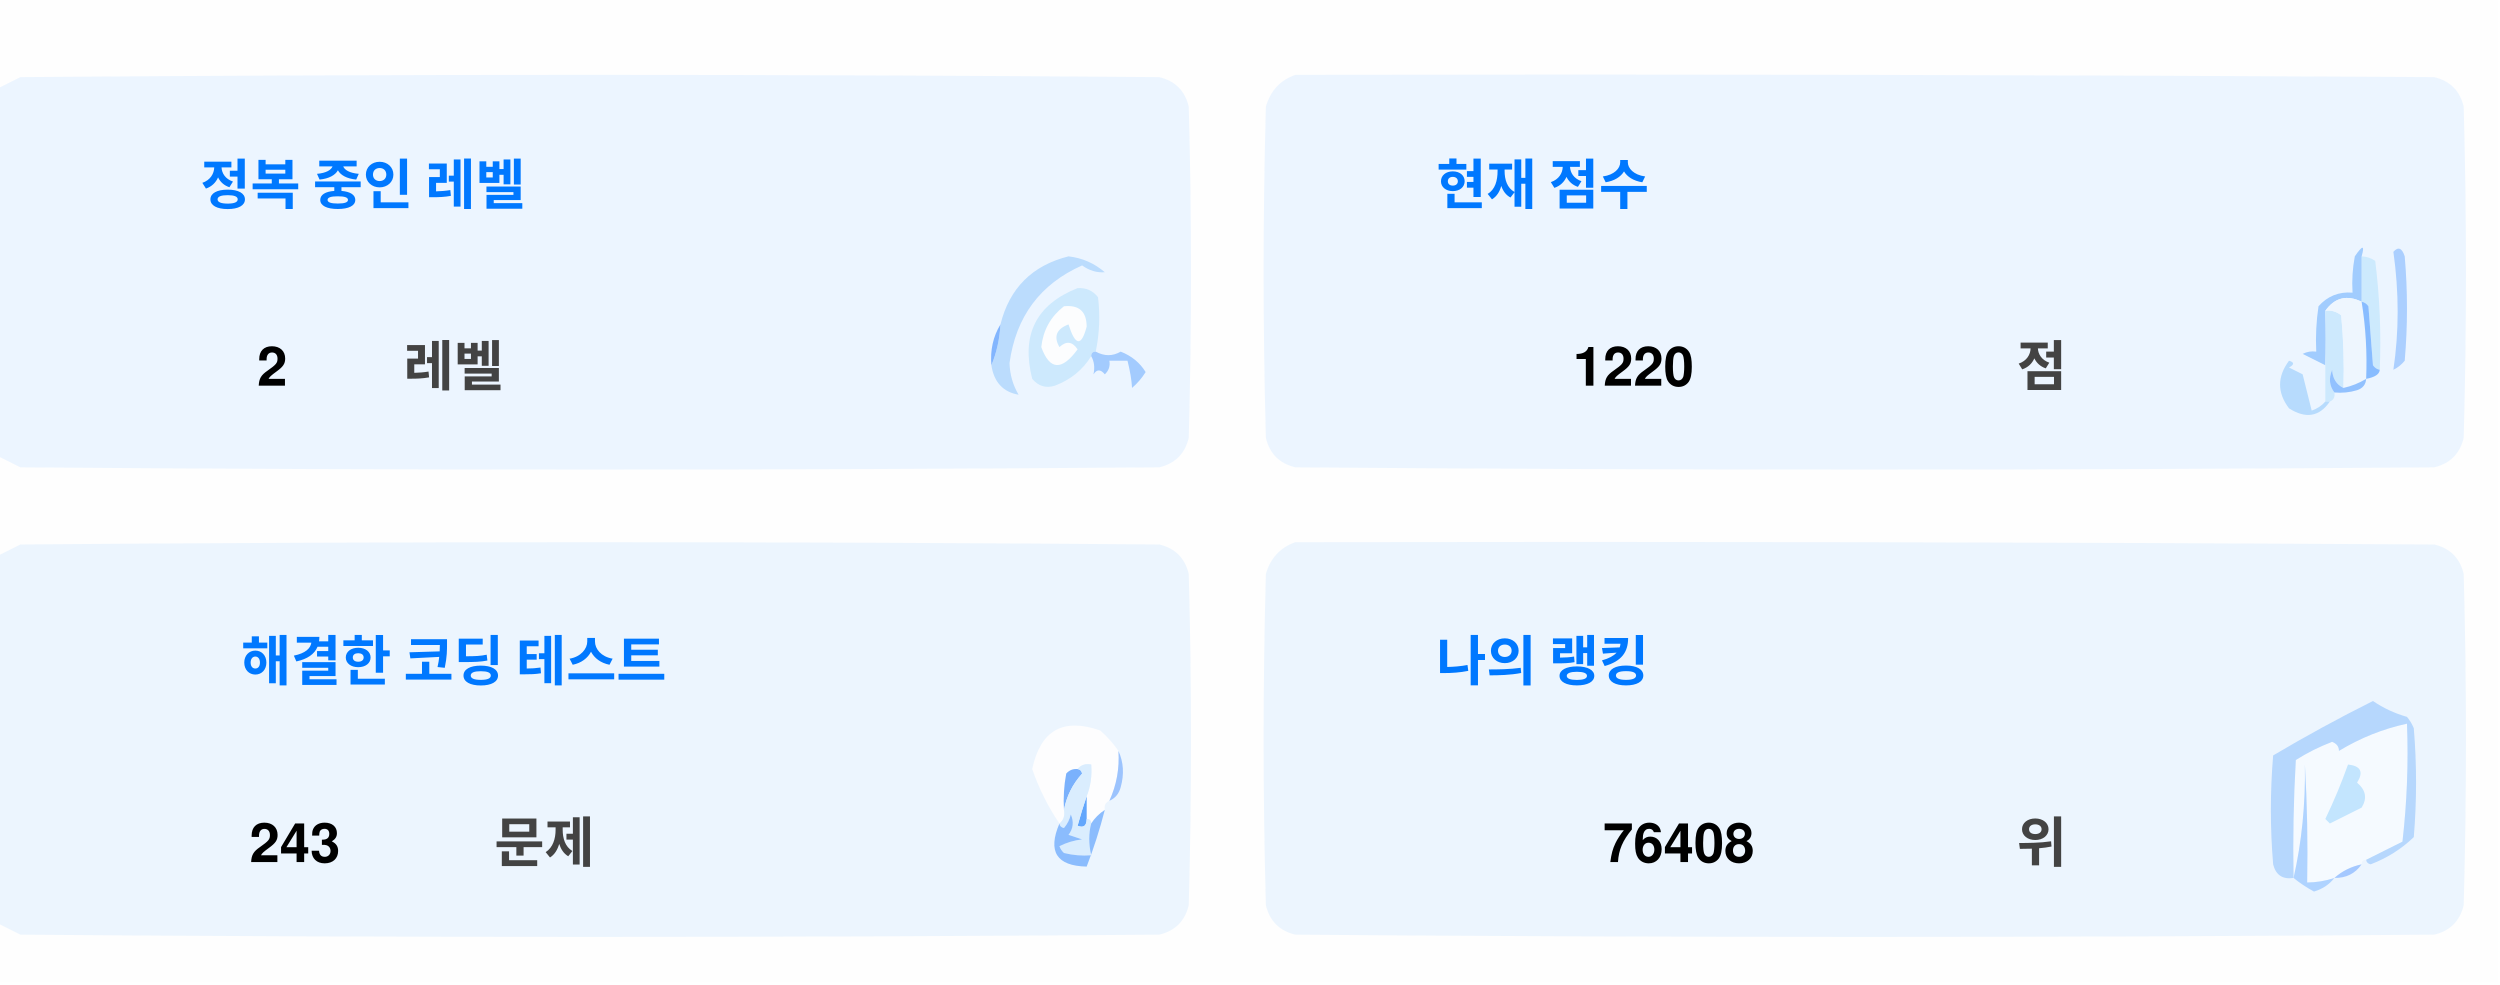
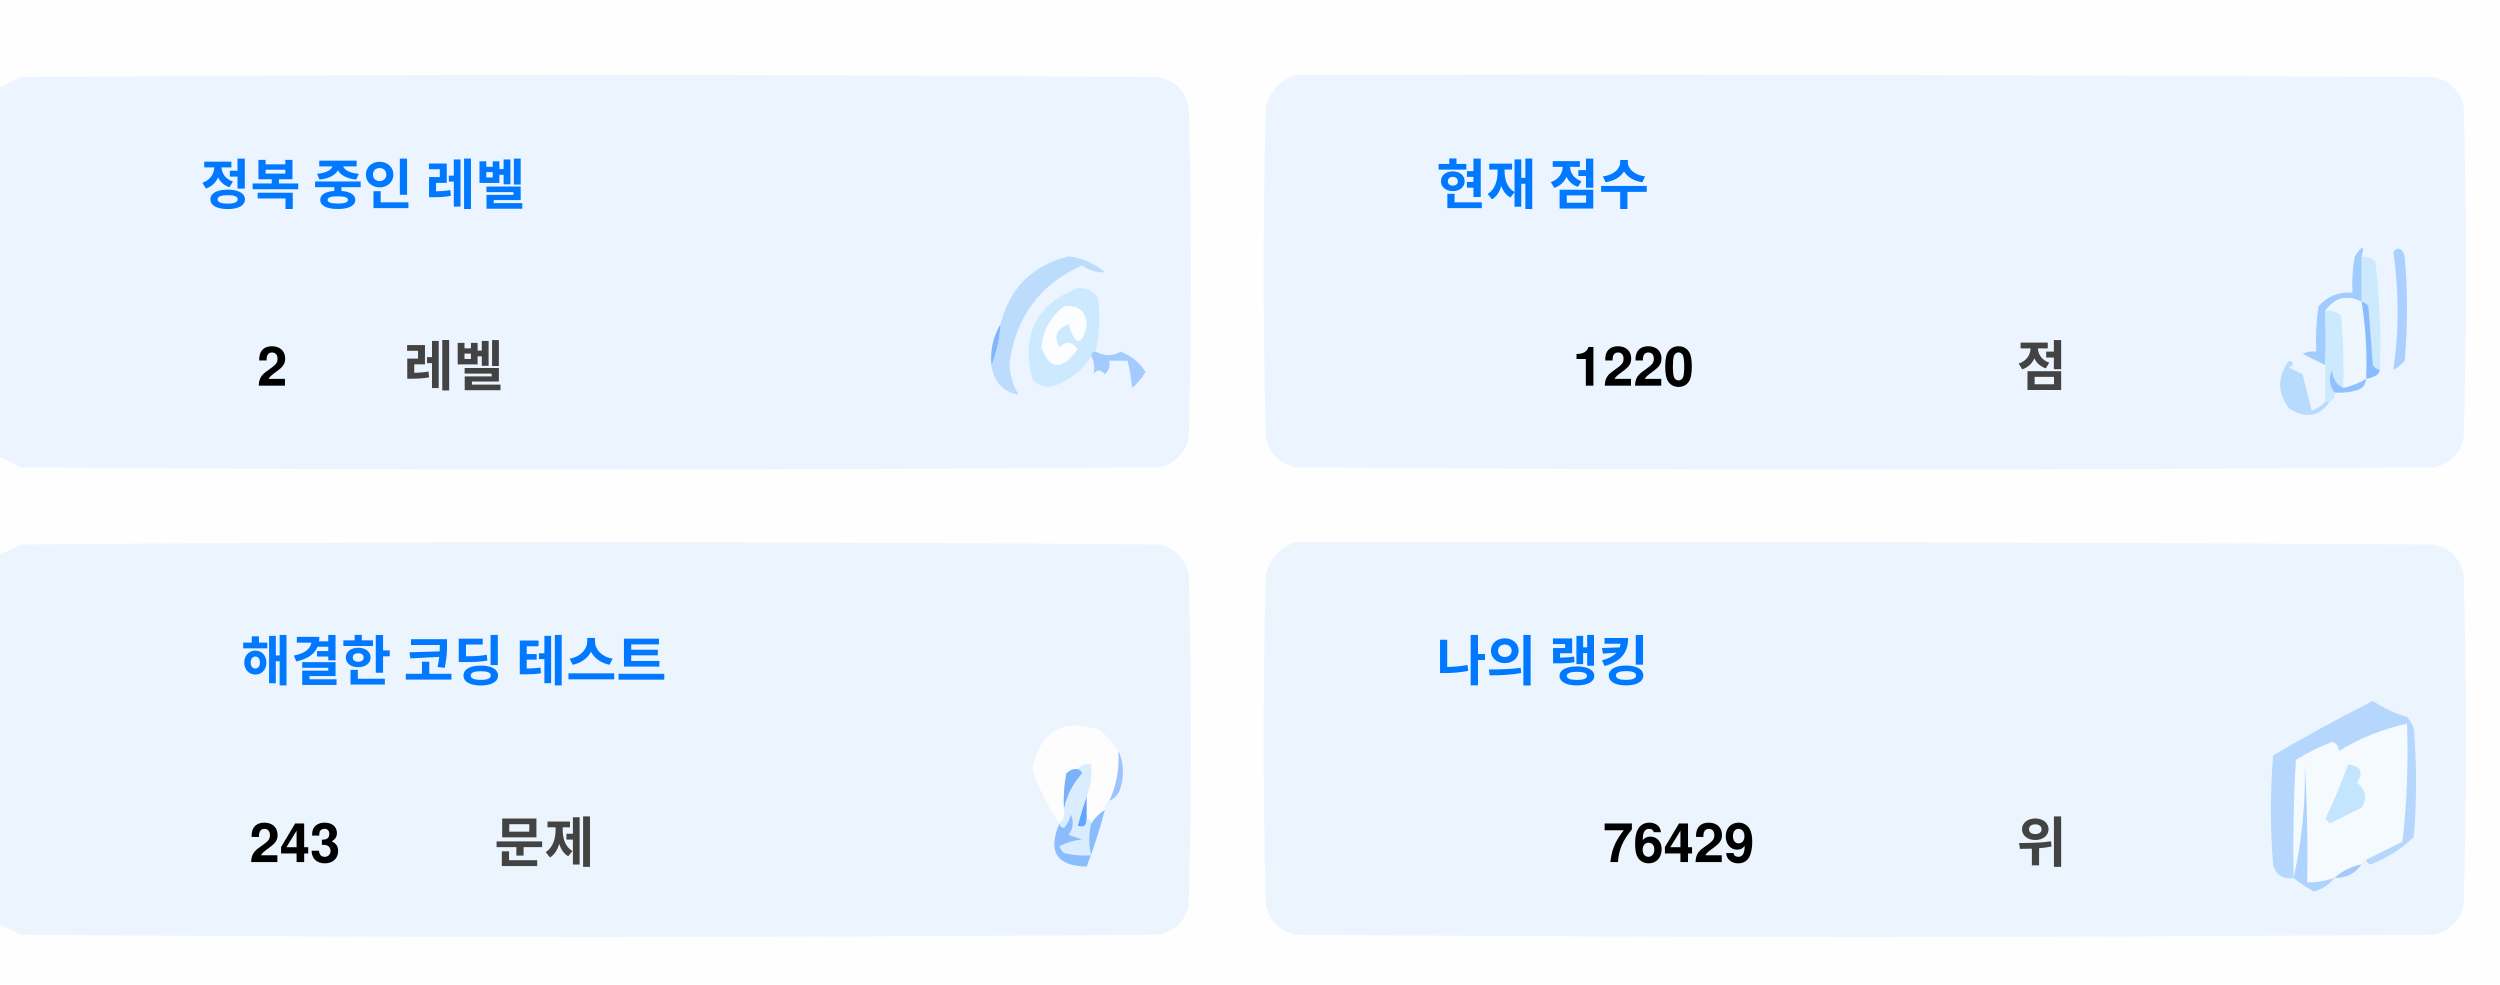
<svg xmlns="http://www.w3.org/2000/svg" version="1.1" width="551px" height="217px" style="shape-rendering:geometricPrecision; text-rendering:geometricPrecision; image-rendering:optimizeQuality; fill-rule:evenodd; clip-rule:evenodd">
  <style>.title {fill: #434343;font-size: 1rem;line-height: 1.5rem;font-weight: bold;font-family: -apple-system, BlinkMacSystemFont, Segoe UI, Helvetica, Arial, sans-serif, Apple Color Emoji, Segoe UI Emoji;}.desc {fill: #434343;font-size: 2.5rem;font-weight: bold;line-height: 1.5rem;font-family: -apple-system, BlinkMacSystemFont, Segoe UI, Helvetica, Arial, sans-serif, Apple Color Emoji, Segoe UI Emoji;}.desc-2 {fill: #434343;font-size: 1rem;font-weight: bold;line-height: 1.5rem;font-family: -apple-system, BlinkMacSystemFont, Segoe UI, Helvetica, Arial, sans-serif, Apple Color Emoji, Segoe UI Emoji;}.text, .desc {animation: twinkling 4s ease-in-out infinite;}@keyframes twinkling {40% { opacity: 1; }50% { opacity: 0.5; }60% { opacity: 1; }70% { opacity: 0.5; }80% { opacity: 1; }}</style>
  <g>
    <path style="opacity:1" fill="#fefefe" d="M -0.5,-0.5 C 183.167,-0.5 366.833,-0.5 550.5,-0.5C 550.5,71.833 550.5,144.167 550.5,216.5C 366.833,216.5 183.167,216.5 -0.5,216.5C -0.5,212.167 -0.5,207.833 -0.5,203.5C 1.14,204.32 2.807,205.153 4.5,206C 88.167,206.667 171.833,206.667 255.5,206C 259,205.167 261.167,203 262,199.5C 262.667,175.167 262.667,150.833 262,126.5C 261.167,123 259,120.833 255.5,120C 171.833,119.333 88.167,119.333 4.5,120C 2.807,120.847 1.14,121.68 -0.5,122.5C -0.5,115.167 -0.5,107.833 -0.5,100.5C 1.14,101.32 2.807,102.153 4.5,103C 88.167,103.667 171.833,103.667 255.5,103C 259,102.167 261.167,100 262,96.5C 262.667,72.167 262.667,47.833 262,23.5C 261.167,20 259,17.833 255.5,17C 171.833,16.333 88.167,16.333 4.5,17C 2.807,17.847 1.14,18.68 -0.5,19.5C -0.5,12.833 -0.5,6.167 -0.5,-0.5 Z" />
  </g>
  <g>
    <path style="opacity:1" fill="#ecf5ff" d="M -0.5,100.5 C -0.5,73.5 -0.5,46.5 -0.5,19.5C 1.14,18.68 2.807,17.847 4.5,17C 88.167,16.333 171.833,16.333 255.5,17C 259,17.833 261.167,20 262,23.5C 262.667,47.833 262.667,72.167 262,96.5C 261.167,100 259,102.167 255.5,103C 171.833,103.667 88.167,103.667 4.5,103C 2.807,102.153 1.14,101.32 -0.5,100.5 Z" />
  </g>
  <g>
    <path style="opacity:1" fill="#ecf5ff" d="M 285.5,16.5 C 369.167,16.333 452.834,16.5 536.5,17C 540,17.833 542.167,20 543,23.5C 543.667,47.833 543.667,72.167 543,96.5C 542.167,100 540,102.167 536.5,103C 452.833,103.667 369.167,103.667 285.5,103C 282,102.167 279.833,100 279,96.5C 278.333,72.167 278.333,47.833 279,23.5C 280.018,19.985 282.185,17.652 285.5,16.5 Z" />
  </g>
  <g>
    <path style="opacity:1" fill="#cdeafd" d="M 520.5,56.5 C 521.583,56.539 522.583,56.873 523.5,57.5C 524.498,65.472 524.831,73.472 524.5,81.5C 523.883,81.389 523.383,81.056 523,80.5C 522.667,76.167 522.333,71.833 522,67.5C 521.617,66.944 521.117,66.611 520.5,66.5C 520.5,63.167 520.5,59.833 520.5,56.5 Z" />
  </g>
  <g>
    <path style="opacity:1" fill="#abcfff" d="M 527.5,55.5 C 528.566,54.308 529.399,54.641 530,56.5C 530.667,64.167 530.667,71.833 530,79.5C 529.311,80.357 528.478,81.023 527.5,81.5C 528.758,73.08 528.758,64.414 527.5,55.5 Z" />
  </g>
  <g>
    <path style="opacity:1" fill="#bbdcfd" d="M 218.5,80.5 C 219.657,77.727 220.324,74.727 220.5,71.5C 222.49,63.51 227.49,58.51 235.5,56.5C 238.528,56.847 241.194,58.014 243.5,60C 241.744,60.141 240.078,59.641 238.5,58.5C 229.247,62.607 223.914,69.773 222.5,80C 222.565,82.526 223.232,84.859 224.5,87C 221.07,86.397 219.07,84.231 218.5,80.5 Z" />
  </g>
  <g>
    <path style="opacity:1" fill="#cde9fd" d="M 241.5,77.5 C 240.833,77.5 240.5,77.833 240.5,78.5C 238.628,81.529 235.961,83.695 232.5,85C 230.536,85.624 228.869,85.124 227.5,83.5C 225.021,73.791 228.354,67.124 237.5,63.5C 239.374,63.39 240.874,64.056 242,65.5C 242.497,69.524 242.331,73.524 241.5,77.5 Z" />
  </g>
  <g>
    <path style="opacity:1" fill="#fcfdfe" d="M 234.5,67.5 C 237.826,67.162 239.493,68.662 239.5,72C 238.334,76.434 237,76.267 235.5,71.5C 232.832,72.515 232.166,74.182 233.5,76.5C 235.017,75.089 236.351,75.256 237.5,77C 234.006,81.771 231.34,81.605 229.5,76.5C 229.904,72.771 231.571,69.771 234.5,67.5 Z" />
  </g>
  <g>
    <path style="opacity:1" fill="#a1ccfe" d="M 520.5,56.5 C 520.5,59.833 520.5,63.167 520.5,66.5C 517.238,64.922 514.572,65.589 512.5,68.5C 512.617,72.81 512.617,76.81 512.5,80.5C 510.86,79.68 509.193,78.847 507.5,78C 508.448,77.517 509.448,77.35 510.5,77.5C 510.335,74.15 510.502,70.817 511,67.5C 512.995,65.253 515.495,64.253 518.5,64.5C 518.336,61.813 518.503,59.146 519,56.5C 520.731,53.969 521.231,53.969 520.5,56.5 Z" />
  </g>
  <g>
    <path style="opacity:1" fill="#cde9fd" d="M 512.5,68.5 C 513.822,68.33 514.989,68.663 516,69.5C 516.499,74.823 516.666,80.156 516.5,85.5C 514.955,84.77 514.122,83.437 514,81.5C 513.22,83.387 513.387,85.054 514.5,86.5C 514.672,87.492 514.338,88.158 513.5,88.5C 513.167,88.5 512.833,88.5 512.5,88.5C 512.5,85.833 512.5,83.167 512.5,80.5C 512.617,76.81 512.617,72.81 512.5,68.5 Z" />
  </g>
  <g>
    <path style="opacity:1" fill="#eef6fe" d="M 520.5,66.5 C 521.407,72.106 521.74,77.773 521.5,83.5C 519.95,84.441 518.284,85.108 516.5,85.5C 516.666,80.156 516.499,74.823 516,69.5C 514.989,68.663 513.822,68.33 512.5,68.5C 514.572,65.589 517.238,64.922 520.5,66.5 Z" />
  </g>
  <g>
    <path style="opacity:1" fill="#88bcff" d="M 520.5,66.5 C 521.117,66.611 521.617,66.944 522,67.5C 522.333,71.833 522.667,76.167 523,80.5C 523.383,81.056 523.883,81.389 524.5,81.5C 524.445,82.469 523.445,83.136 521.5,83.5C 521.74,77.773 521.407,72.106 520.5,66.5 Z" />
  </g>
  <g>
    <path style="opacity:1" fill="#82b5fe" d="M 220.5,71.5 C 220.324,74.727 219.657,77.727 218.5,80.5C 218.215,77.171 218.882,74.171 220.5,71.5 Z" />
  </g>
  <g>
    <path style="opacity:1" fill="#a3cbfe" d="M 240.5,78.5 C 240.5,77.833 240.833,77.5 241.5,77.5C 243.391,78.536 245.224,78.536 247,77.5C 249.391,78.429 251.225,79.929 252.5,82C 251.681,83.319 250.681,84.486 249.5,85.5C 249.409,83.777 249.075,81.777 248.5,79.5C 247.167,79.5 245.833,79.5 244.5,79.5C 244.719,80.675 244.386,81.675 243.5,82.5C 242.575,81.359 241.741,81.359 241,82.5C 241.331,80.981 241.164,79.648 240.5,78.5 Z" />
  </g>
  <g>
    <path style="opacity:1" fill="#b7dbfd" d="M 512.5,88.5 C 512.833,88.5 513.167,88.5 513.5,88.5C 511.199,91.857 508.199,92.357 504.5,90C 501.872,86.535 501.872,83.035 504.5,79.5C 505.696,79.846 505.696,80.346 504.5,81C 505.5,81.5 506.5,82 507.5,82.5C 508.167,85.167 508.833,87.833 509.5,90.5C 510.739,90.058 511.739,89.391 512.5,88.5 Z" />
  </g>
  <g>
    <path style="opacity:1" fill="#92c1fe" d="M 516.5,85.5 C 518.284,85.108 519.95,84.441 521.5,83.5C 521.423,84.75 520.756,85.583 519.5,86C 517.866,86.493 516.199,86.66 514.5,86.5C 513.387,85.054 513.22,83.387 514,81.5C 514.122,83.437 514.955,84.77 516.5,85.5 Z" />
  </g>
  <g>
    <path style="opacity:1" fill="#ecf5fe" d="M -0.5,203.5 C -0.5,176.5 -0.5,149.5 -0.5,122.5C 1.14,121.68 2.807,120.847 4.5,120C 88.167,119.333 171.833,119.333 255.5,120C 259,120.833 261.167,123 262,126.5C 262.667,150.833 262.667,175.167 262,199.5C 261.167,203 259,205.167 255.5,206C 171.833,206.667 88.167,206.667 4.5,206C 2.807,205.153 1.14,204.32 -0.5,203.5 Z" />
  </g>
  <g>
    <path style="opacity:1" fill="#ecf5fe" d="M 285.5,119.5 C 369.167,119.333 452.834,119.5 536.5,120C 540,120.833 542.167,123 543,126.5C 543.667,150.833 543.667,175.167 543,199.5C 542.167,203 540,205.167 536.5,206C 452.833,206.667 369.167,206.667 285.5,206C 282,205.167 279.833,203 279,199.5C 278.333,175.167 278.333,150.833 279,126.5C 280.018,122.985 282.185,120.652 285.5,119.5 Z" />
  </g>
  <g>
    <path style="opacity:1" fill="#fdfdfe" d="M 246.5,165.5 C 246.758,169.367 246.092,173.034 244.5,176.5C 243.662,176.842 243.328,177.508 243.5,178.5C 242.272,179.306 241.272,180.306 240.5,181.5C 240.5,180.833 240.167,180.5 239.5,180.5C 239.5,178.833 239.5,177.167 239.5,175.5C 240.369,173.283 240.702,170.95 240.5,168.5C 239.209,168.263 238.209,168.596 237.5,169.5C 236.504,169.414 235.671,169.748 235,170.5C 234.503,173.146 234.336,175.813 234.5,178.5C 234.737,179.791 234.404,180.791 233.5,181.5C 230.986,177.806 228.986,173.806 227.5,169.5C 229.309,160.957 234.309,158.124 242.5,161C 244.07,162.397 245.404,163.897 246.5,165.5 Z" />
  </g>
  <g>
    <path style="opacity:1" fill="#f5faff" d="M 521.5,189.5 C 520.833,189.5 520.5,189.833 520.5,190.5C 518.181,190.992 516.181,191.992 514.5,193.5C 512.565,194.15 510.565,194.483 508.5,194.5C 508.666,185.827 508.5,177.16 508,168.5C 508.141,177.227 507.308,185.56 505.5,193.5C 505.334,184.827 505.5,176.16 506,167.5C 508.527,165.903 511.194,164.57 514,163.5C 515.011,163.892 515.511,164.559 515.5,165.5C 520.21,162.641 525.21,160.641 530.5,159.5C 530.831,168.192 530.498,176.859 529.5,185.5C 526.807,186.847 524.14,188.18 521.5,189.5 Z" />
  </g>
  <g>
    <path style="opacity:1" fill="#b6d7fd" d="M 521.5,189.5 C 524.14,188.18 526.807,186.847 529.5,185.5C 530.498,176.859 530.831,168.192 530.5,159.5C 525.21,160.641 520.21,162.641 515.5,165.5C 515.511,164.559 515.011,163.892 514,163.5C 511.194,164.57 508.527,165.903 506,167.5C 505.5,176.16 505.334,184.827 505.5,193.5C 503.089,193.863 501.589,192.863 501,190.5C 500.333,182.5 500.333,174.5 501,166.5C 508.173,162.246 515.507,158.246 523,154.5C 525.304,156.068 527.804,157.235 530.5,158C 531.126,158.75 531.626,159.584 532,160.5C 532.667,168.5 532.667,176.5 532,184.5C 529.292,187.111 526.125,189.111 522.5,190.5C 521.893,190.376 521.56,190.043 521.5,189.5 Z" />
  </g>
  <g>
    <path style="opacity:1" fill="#c3e5fe" d="M 517.5,168.5 C 520.317,168.801 520.984,170.134 519.5,172.5C 521.439,174.122 521.772,175.956 520.5,178C 518.167,179.167 515.833,180.333 513.5,181.5C 513.167,181.167 512.833,180.833 512.5,180.5C 514.414,176.515 516.081,172.515 517.5,168.5 Z" />
  </g>
  <g>
    <path style="opacity:1" fill="#7ab1fc" d="M 237.5,169.5 C 238.043,169.56 238.376,169.893 238.5,170.5C 236.395,172.836 235.062,175.503 234.5,178.5C 234.336,175.813 234.503,173.146 235,170.5C 235.671,169.748 236.504,169.414 237.5,169.5 Z" />
  </g>
  <g>
    <path style="opacity:1" fill="#afd3ff" d="M 514.5,193.5 C 513.378,194.947 511.878,195.947 510,196.5C 508.348,195.601 506.848,194.601 505.5,193.5C 507.308,185.56 508.141,177.227 508,168.5C 508.5,177.16 508.666,185.827 508.5,194.5C 510.565,194.483 512.565,194.15 514.5,193.5 Z" />
  </g>
  <g>
    <path style="opacity:1" fill="#9cc3fd" d="M 246.5,165.5 C 247.634,167.966 247.801,170.633 247,173.5C 246.623,174.942 245.79,175.942 244.5,176.5C 246.092,173.034 246.758,169.367 246.5,165.5 Z" />
  </g>
  <g>
    <path style="opacity:1" fill="#62a6fc" d="M 239.5,175.5 C 239.5,177.167 239.5,178.833 239.5,180.5C 239.483,182.028 238.816,182.528 237.5,182C 238.117,179.723 238.784,177.556 239.5,175.5 Z" />
  </g>
  <g>
    <path style="opacity:1" fill="#daedfe" d="M 237.5,169.5 C 238.209,168.596 239.209,168.263 240.5,168.5C 240.702,170.95 240.369,173.283 239.5,175.5C 238.784,177.556 238.117,179.723 237.5,182C 238.816,182.528 239.483,182.028 239.5,180.5C 240.167,180.5 240.5,180.833 240.5,181.5C 239.918,183.669 239.918,186.002 240.5,188.5C 238.473,188.662 236.473,188.495 234.5,188C 234.043,187.586 233.709,187.086 233.5,186.5C 235.078,185.702 236.744,185.202 238.5,185C 237.5,184.667 236.5,184.333 235.5,184C 236.554,182.612 236.72,181.112 236,179.5C 235.751,180.624 235.251,181.624 234.5,182.5C 233.893,182.376 233.56,182.043 233.5,181.5C 234.404,180.791 234.737,179.791 234.5,178.5C 235.062,175.503 236.395,172.836 238.5,170.5C 238.376,169.893 238.043,169.56 237.5,169.5 Z" />
  </g>
  <g>
    <path style="opacity:1" fill="#8bbcfd" d="M 243.5,178.5 C 242.395,182.803 241.062,186.969 239.5,191C 232.857,190.847 230.857,187.68 233.5,181.5C 233.56,182.043 233.893,182.376 234.5,182.5C 235.251,181.624 235.751,180.624 236,179.5C 236.72,181.112 236.554,182.612 235.5,184C 236.5,184.333 237.5,184.667 238.5,185C 236.744,185.202 235.078,185.702 233.5,186.5C 233.709,187.086 234.043,187.586 234.5,188C 236.473,188.495 238.473,188.662 240.5,188.5C 239.918,186.002 239.918,183.669 240.5,181.5C 241.272,180.306 242.272,179.306 243.5,178.5 Z" />
  </g>
  <g>
    <path style="opacity:1" fill="#a4c8ff" d="M 520.5,190.5 C 519.089,192.539 517.089,193.539 514.5,193.5C 516.181,191.992 518.181,190.992 520.5,190.5 Z" />
  </g>
  <text text-anchor="middle" x="80" y="45" class="title" style="fill:#0078ff;" stroke="#none" stroke-width="1">정복 중인 레벨</text>
  <text text-anchor="middle" x="60" y="85" class="desc" style="fill:#000000;" stroke="#none" stroke-width="1">2</text>
  <text text-anchor="middle" x="100" y="85" class="desc-2" style="fill:#434343;" stroke="#none" stroke-width="1">레벨</text>
  <text text-anchor="middle" x="340" y="45" class="title" style="fill:#0078ff;" stroke="#none" stroke-width="1">현재 점수</text>
  <text text-anchor="middle" x="360" y="85" class="desc" style="fill:#000000;" stroke="#none" stroke-width="1">1220</text>
  <text text-anchor="middle" x="450" y="85" class="desc-2" style="fill:#434343;" stroke="#none" stroke-width="1">점</text>
  <text text-anchor="middle" x="100" y="150" class="title" style="fill:#0078ff;" stroke="#none" stroke-width="1">해결한 코딩 테스트</text>
  <text text-anchor="middle" x="65" y="190" class="desc" style="fill:#000000;" stroke="#none" stroke-width="1">243</text>
  <text text-anchor="middle" x="120" y="190" class="desc-2" style="fill:#434343;" stroke="#none" stroke-width="1">문제</text>
  <text text-anchor="middle" x="340" y="150" class="title" style="fill:#0078ff;" stroke="#none" stroke-width="1">나의 랭킹</text>
-   <text text-anchor="middle" x="370" y="190" class="desc" style="fill:#000000;" stroke="#none" stroke-width="1">76408</text>
+   <text text-anchor="middle" x="370" y="190" class="desc" style="fill:#000000;" stroke="#none" stroke-width="1">76429</text>
  <text text-anchor="middle" x="450" y="190" class="desc-2" style="fill:#434343;" stroke="#none" stroke-width="1">위</text>
</svg>
